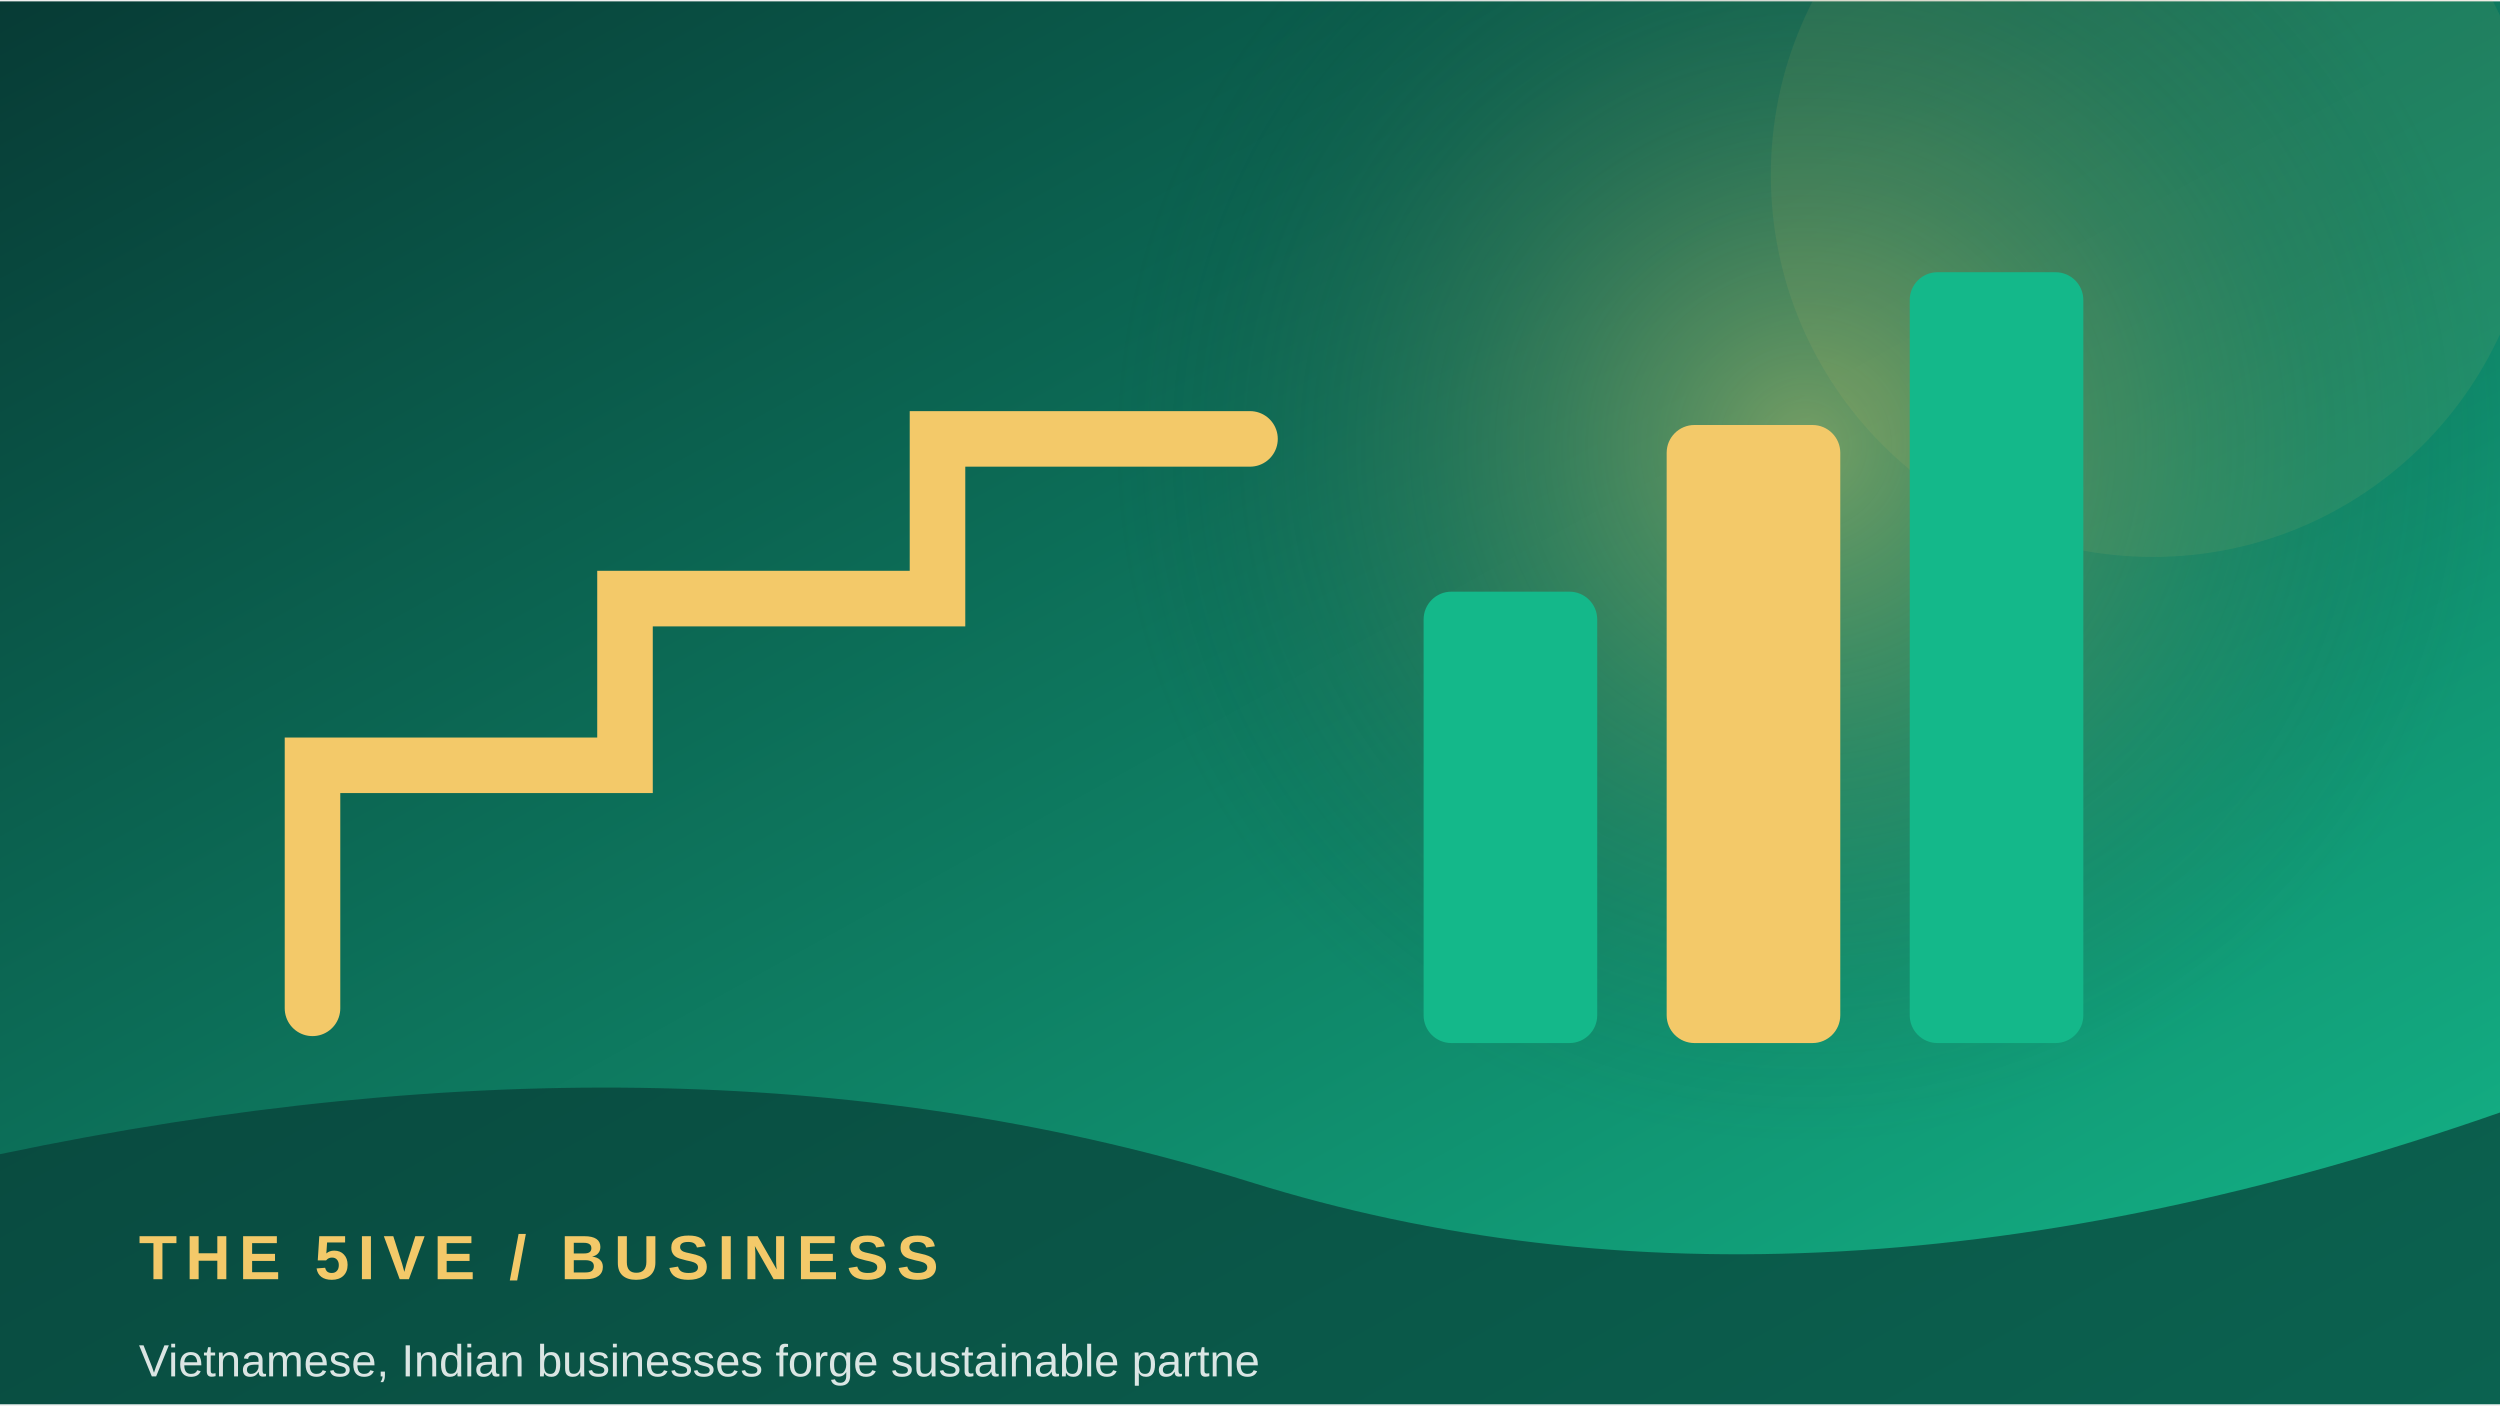
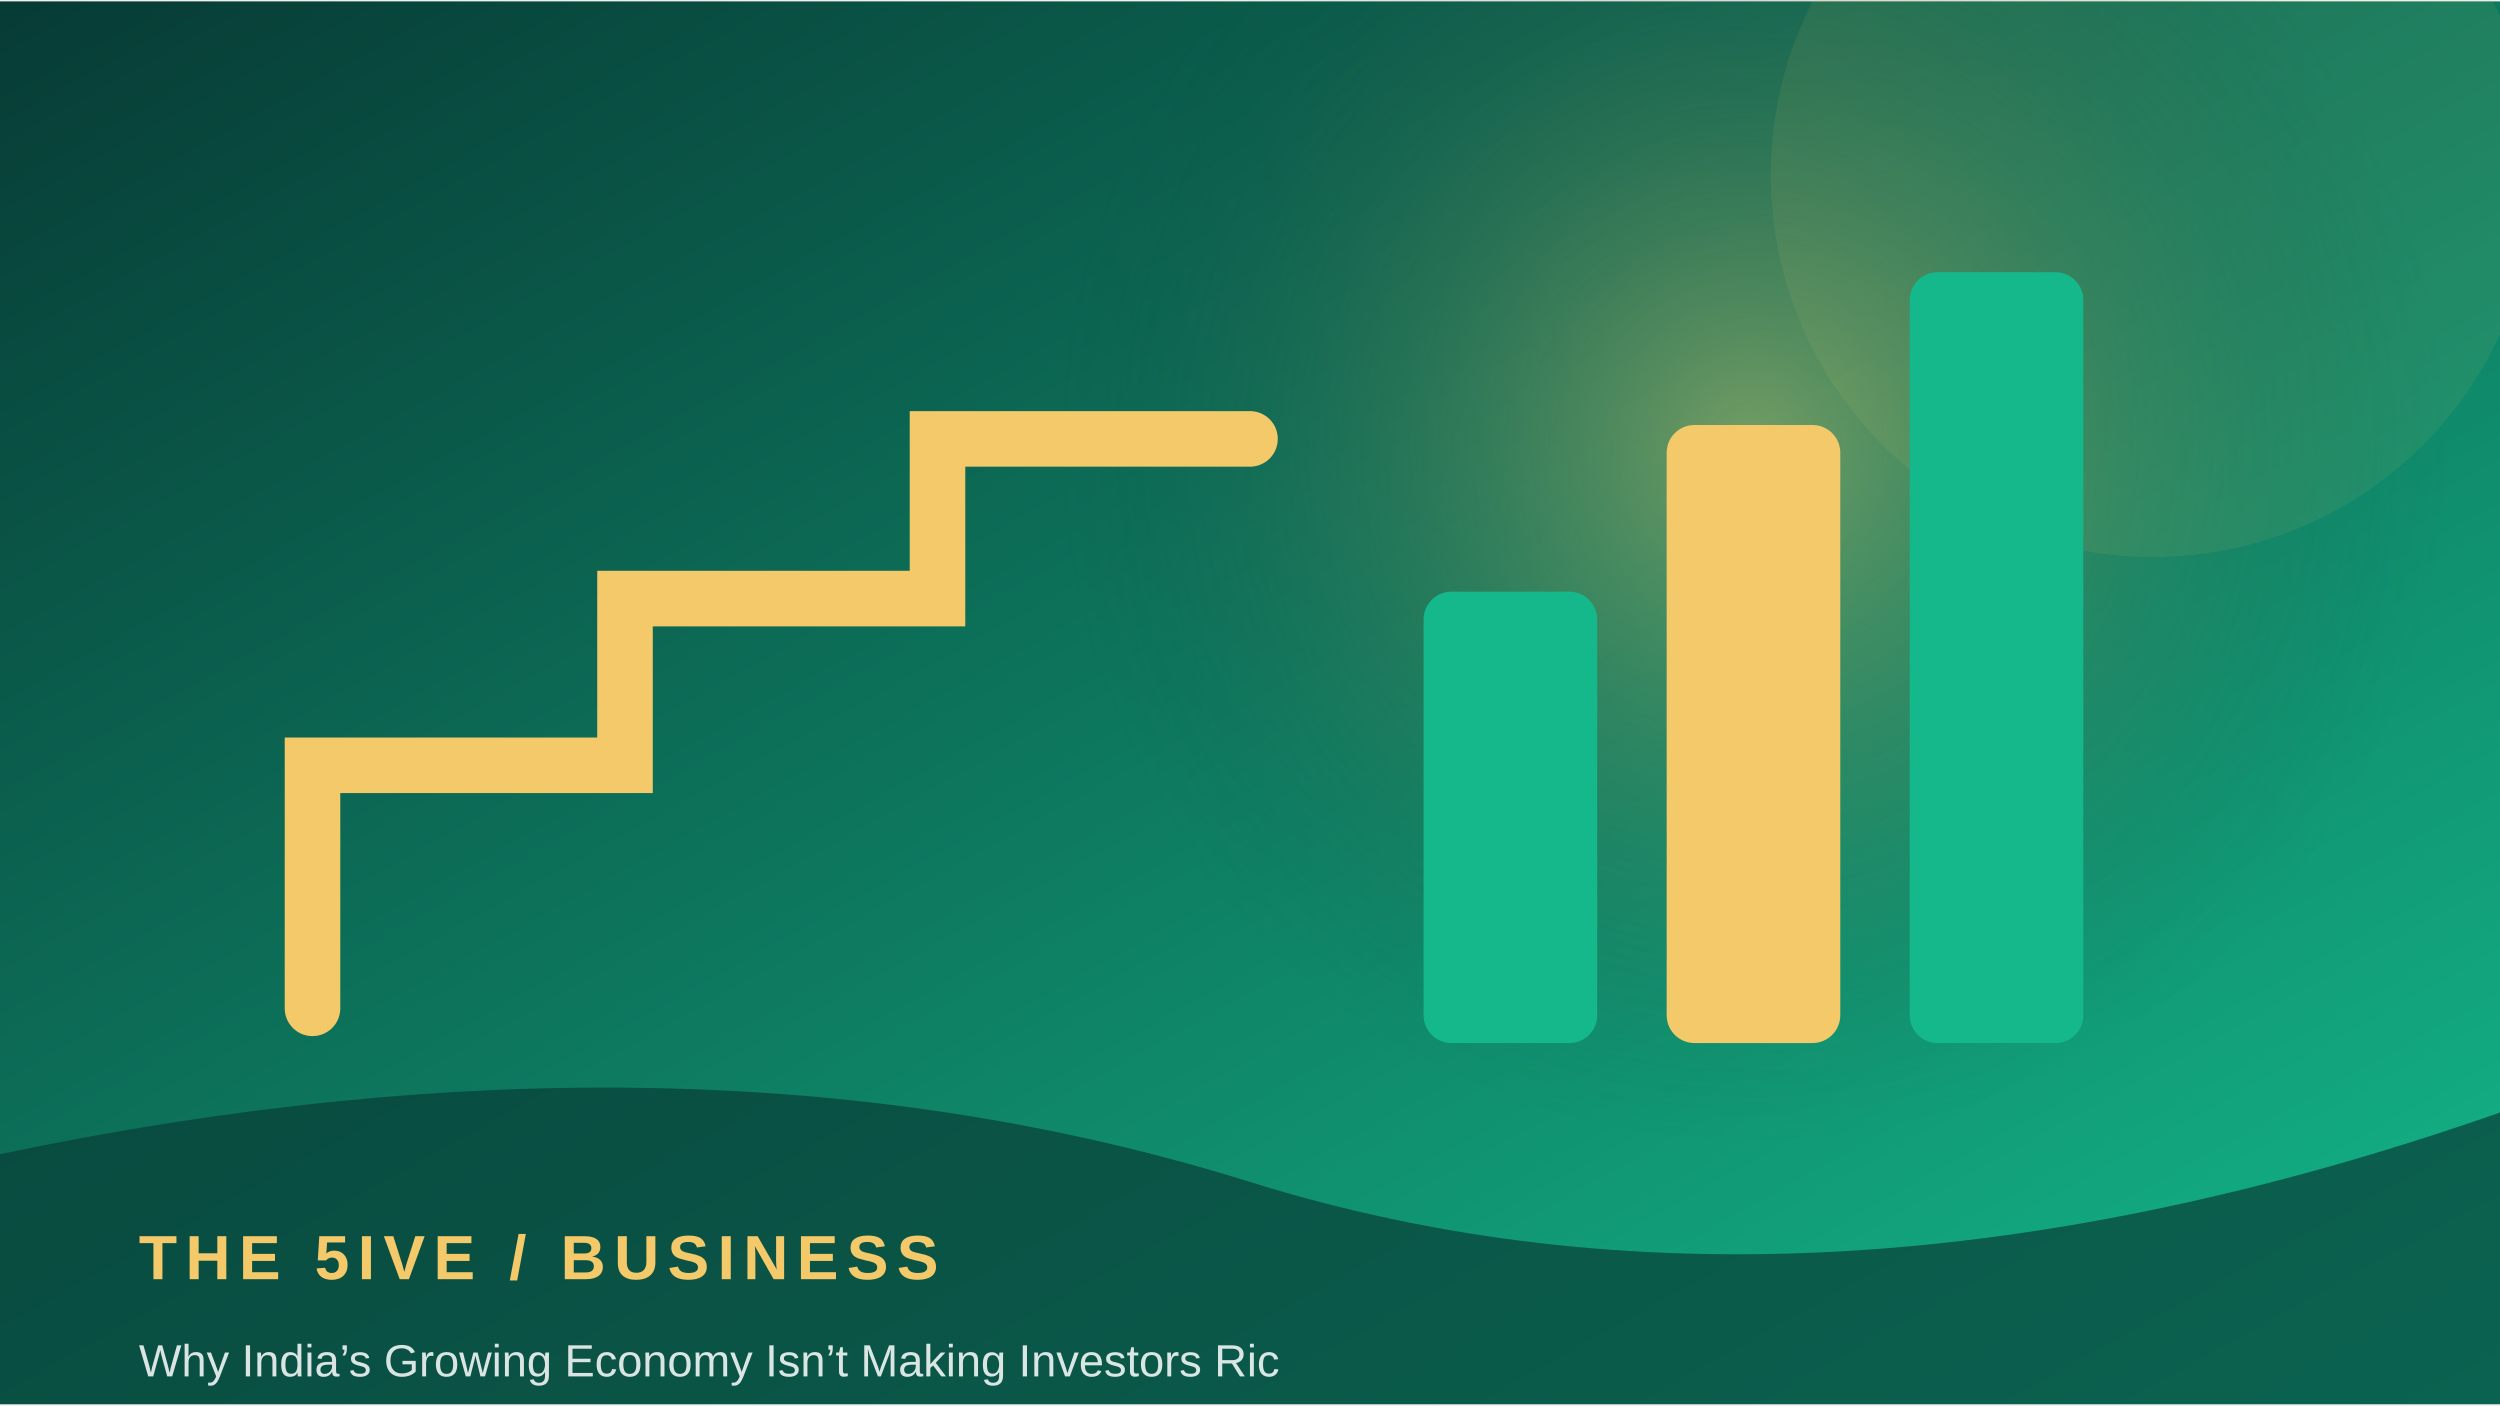
<svg xmlns="http://www.w3.org/2000/svg" width="900" height="506" viewBox="0 0 360 202">
  <defs>
    <linearGradient id="g" x1="0" y1="0" x2="1" y2="1">
      <stop stop-color="#073b35" />
      <stop offset="1" stop-color="#14b88a" />
    </linearGradient>
    <radialGradient id="r">
      <stop stop-color="#f3c969" stop-opacity=".45" />
      <stop offset="1" stop-color="#073b35" stop-opacity="0" />
    </radialGradient>
  </defs>
  <rect width="360" height="202" fill="url(#g)" />
-   <circle cx="260" cy="64" r="100" fill="url(#r)" />
+   <circle cx="252" cy="64" r="100" fill="url(#r)" />
  <circle cx="310" cy="25" r="55" fill="#f3c969" opacity=".08" />
  <path d="M45 145 L45 110 L90 110 L90 86 L135 86 L135 63 L180 63" fill="none" stroke="#f3c969" stroke-width="8" stroke-linecap="round" />
  <rect x="205" y="85" width="25" height="65" rx="4" fill="#14b88a" />
  <rect x="240" y="61" width="25" height="89" rx="4" fill="#f3c969" />
  <rect x="275" y="39" width="25" height="111" rx="4" fill="#14b88a" />
  <path d="M0 166 Q100 145 180 170 T360 160 V202 H0Z" fill="#073b35" opacity=".68" />
  <text x="20" y="184" font-family="Arial,sans-serif" font-size="9" font-weight="700" letter-spacing="1.2" fill="#f3c969">THE 5IVE  /  BUSINESS</text>
-   <text x="20" y="198" font-family="Arial,sans-serif" font-size="6.5" fill="#ffffff" opacity=".85">Vietnamese, Indian businesses forge sustainable partne</text>
+   <text x="20" y="198" font-family="Arial,sans-serif" font-size="6.5" fill="#ffffff" opacity=".85">Why India’s Growing Economy Isn’t Making Investors Ric</text>
</svg>
